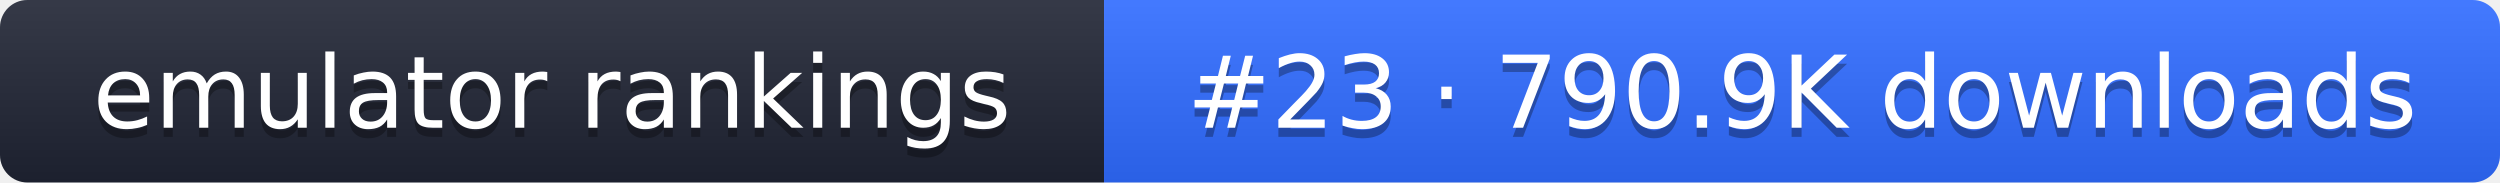
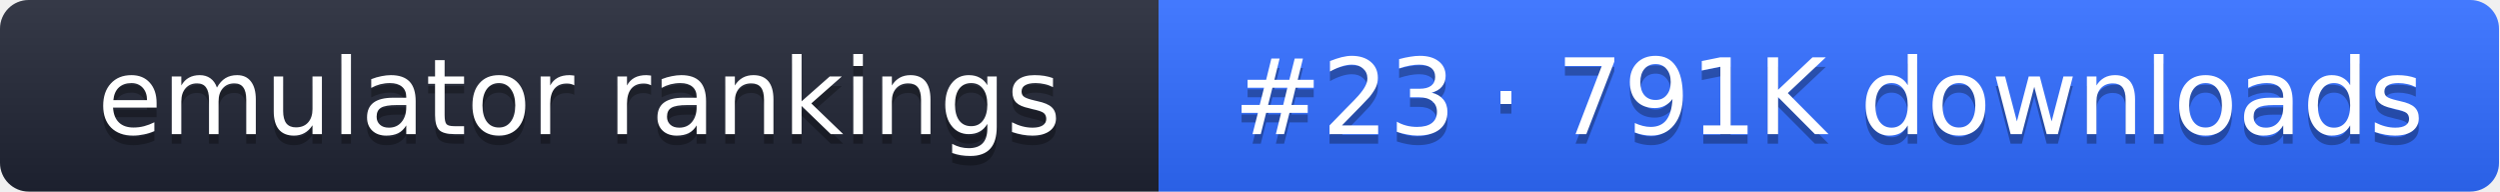
- <svg xmlns="http://www.w3.org/2000/svg" width="274" height="20" role="img" aria-label="emulator rankings: #23 · 790.9K downloads">
+ <svg xmlns="http://www.w3.org/2000/svg" width="261" height="20" role="img" aria-label="emulator rankings: #23 · 791K downloads">
  <linearGradient id="g" x2="0" y2="100%">
    <stop offset="0" stop-color="#fff" stop-opacity=".1" />
    <stop offset="1" stop-opacity=".1" />
  </linearGradient>
  <clipPath id="r">
-     <rect width="274" height="20" rx="3" fill="#fff" />
+     <rect width="261" height="20" rx="3" fill="#fff" />
  </clipPath>
  <g clip-path="url(#r)">
    <rect width="121" height="20" fill="#1f2433" />
-     <rect x="121" width="153" height="20" fill="#2f6bff" />
-     <rect width="274" height="20" fill="url(#g)" />
+     <rect x="121" width="140" height="20" fill="#2f6bff" />
+     <rect width="261" height="20" fill="url(#g)" />
  </g>
  <g fill="#fff" text-anchor="middle" font-family="Verdana,DejaVu Sans,sans-serif" font-size="11">
    <text x="60.5" y="15" fill="#010101" fill-opacity=".3">emulator rankings</text>
    <text x="60.5" y="14">emulator rankings</text>
-     <text x="197.5" y="15" fill="#010101" fill-opacity=".3">#23 · 790.9K downloads</text>
-     <text x="197.5" y="14">#23 · 790.9K downloads</text>
+     <text x="191" y="15" fill="#010101" fill-opacity=".3">#23 · 791K downloads</text>
+     <text x="191" y="14">#23 · 791K downloads</text>
  </g>
</svg>
